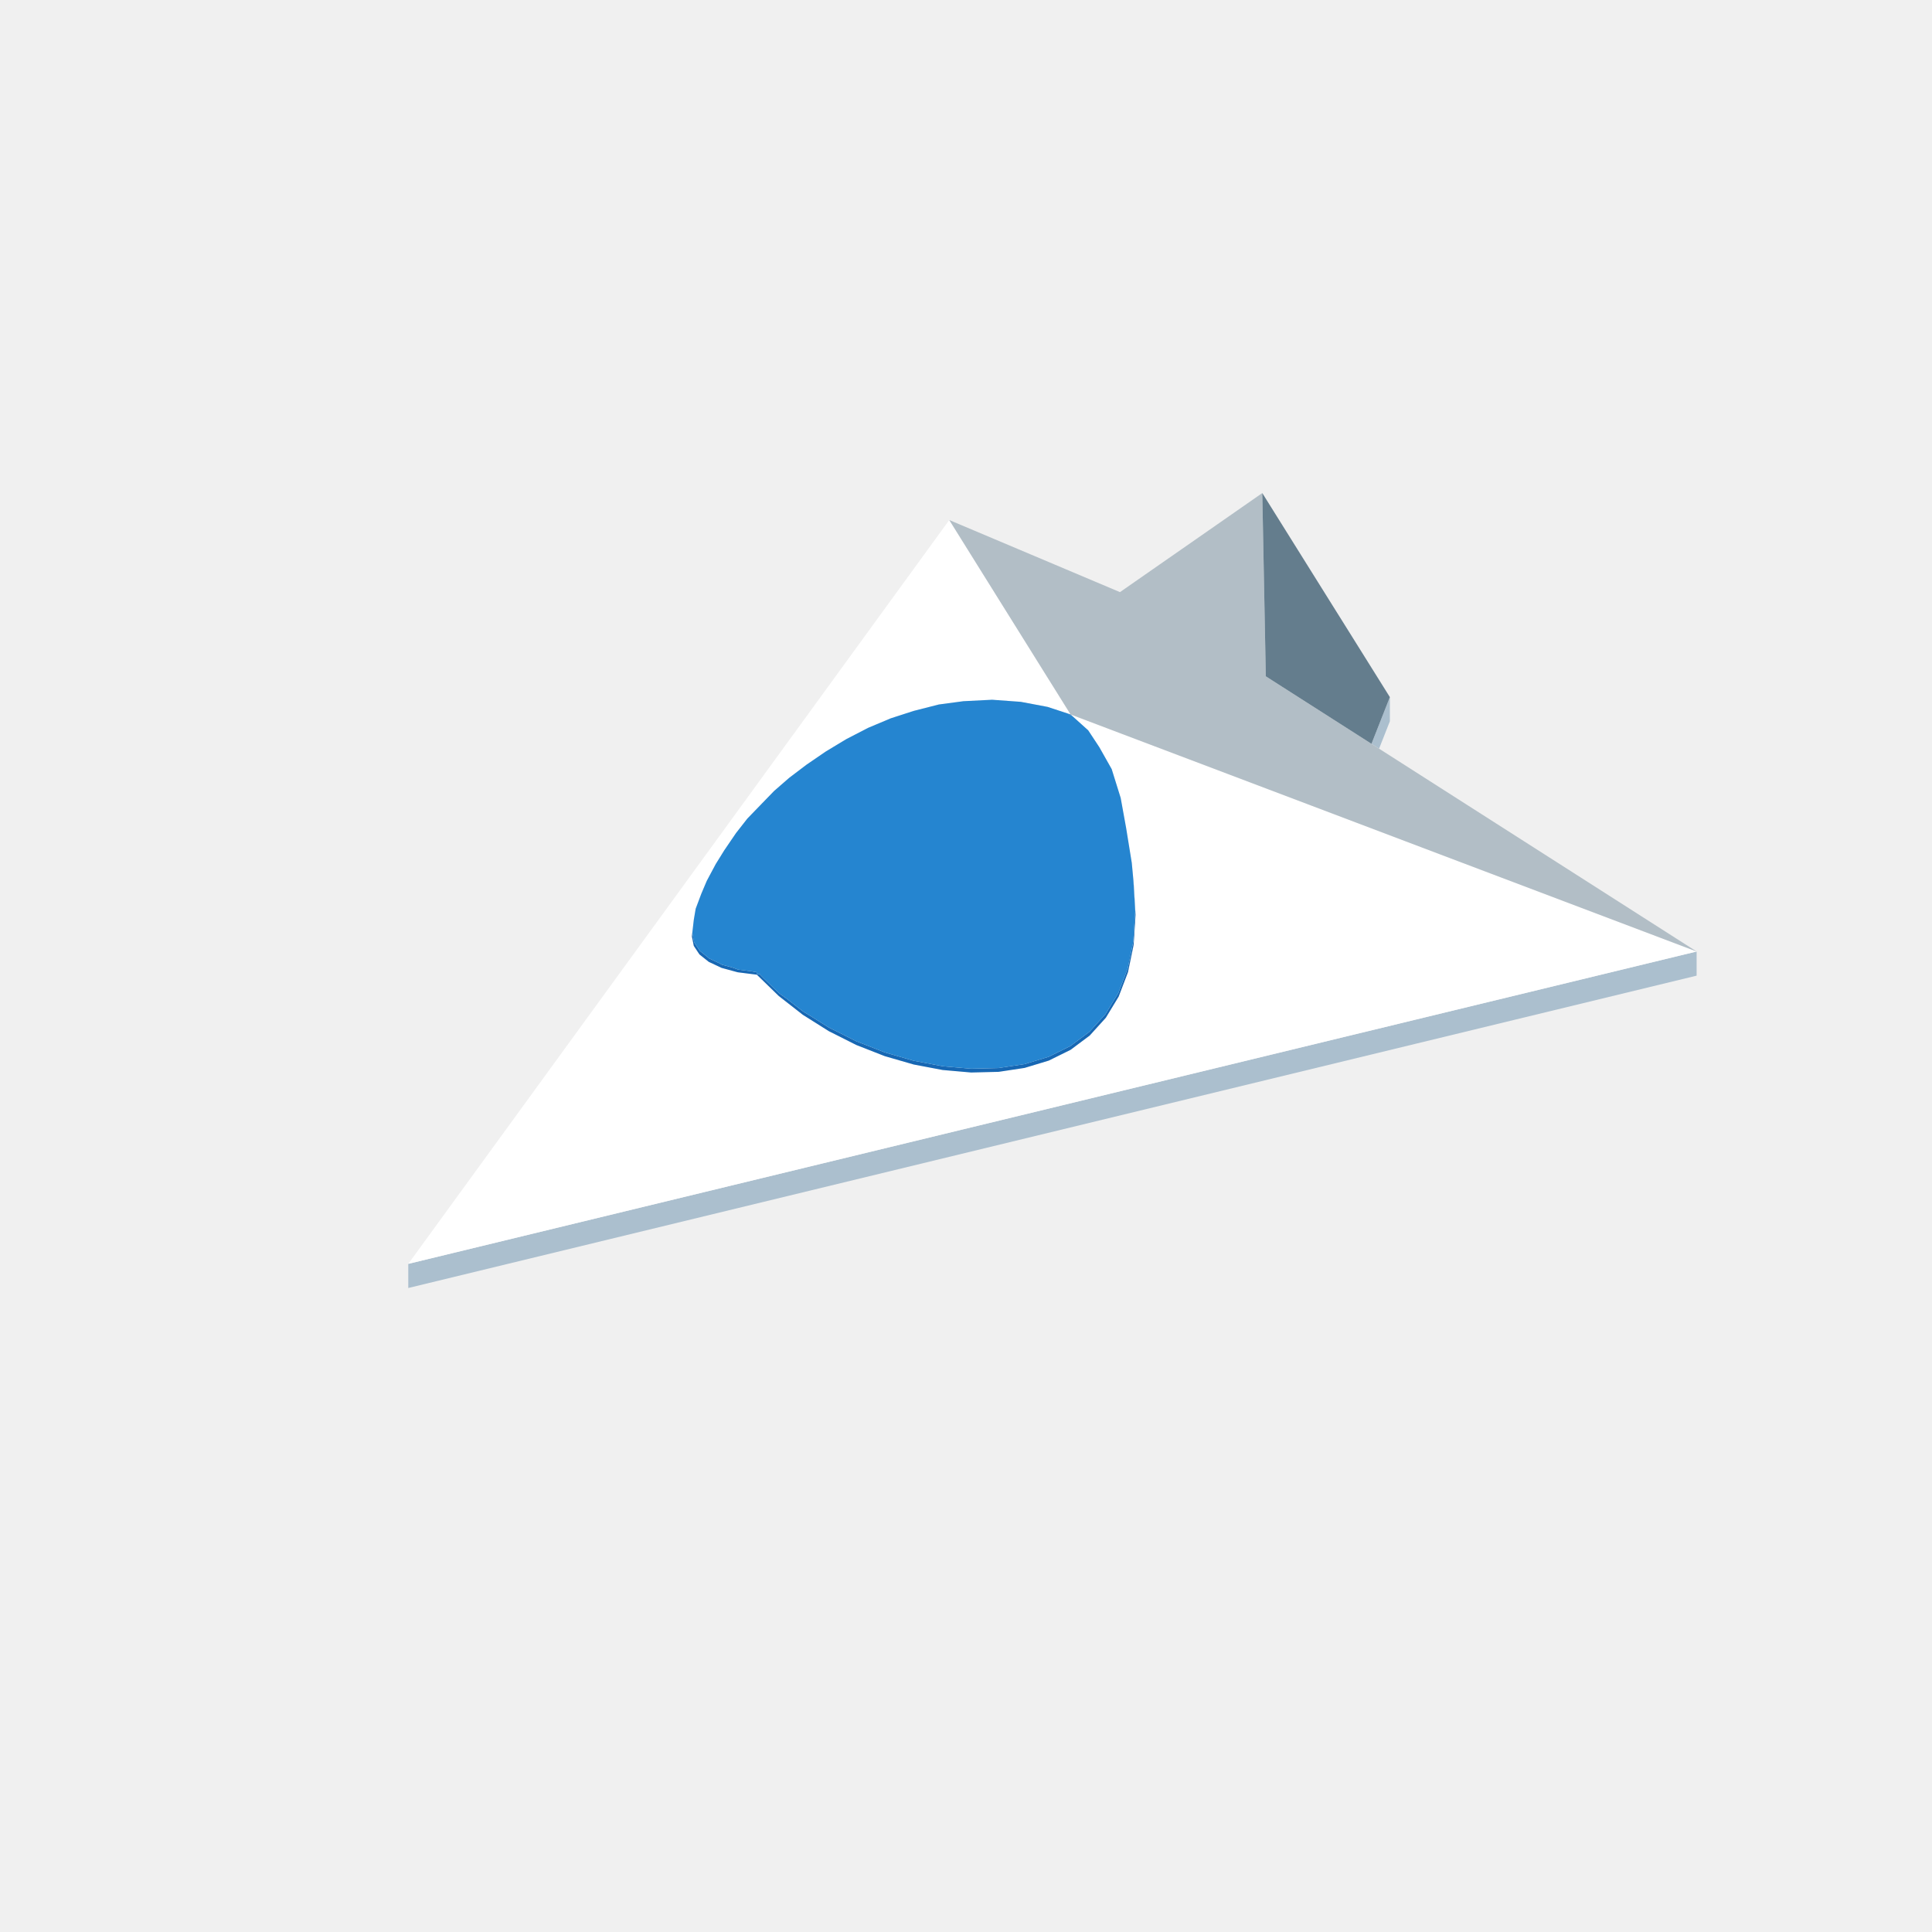
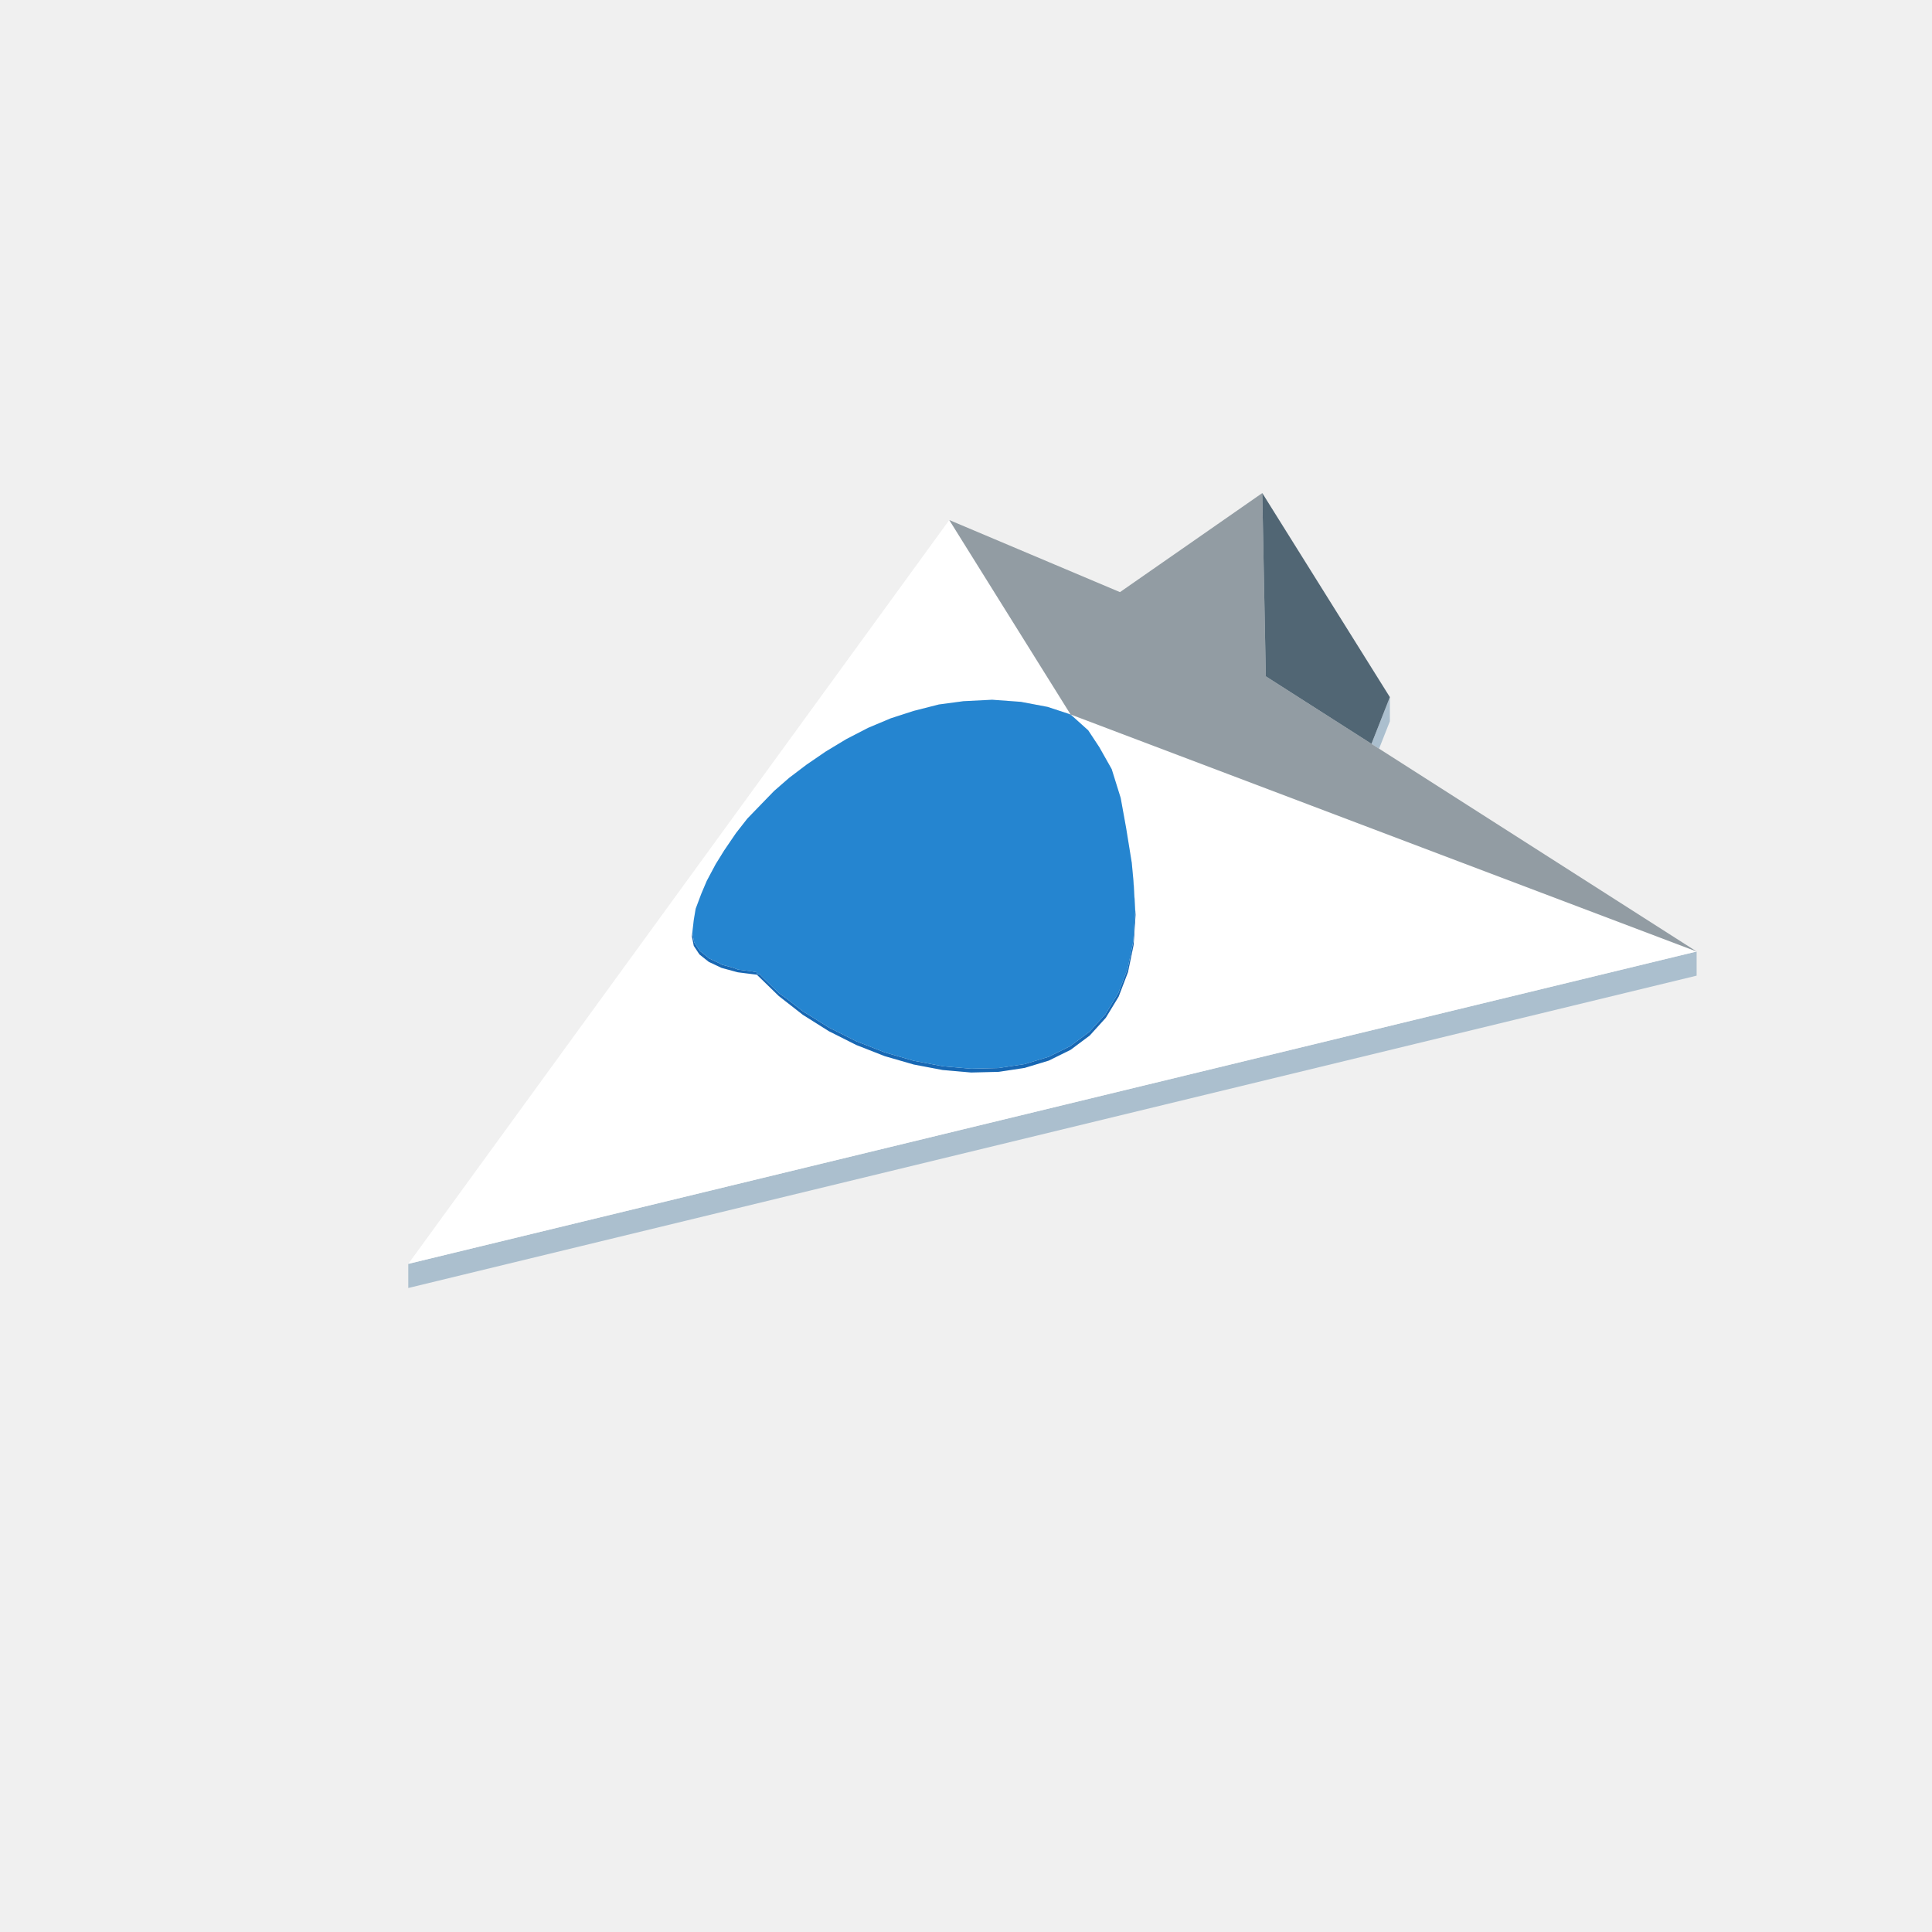
<svg xmlns="http://www.w3.org/2000/svg" width="96" height="96" viewBox="0 0 96 96">
  <path fill="#abbfce" d="M70.325,51.869L20.287,64L20.287,62.8L70.325,50.669L84.304,47.28L84.304,48.48ZM69.062,34.64L69.062,35.84L68.526,37.201L68.258,37.03L68.148,36.96Z" />
  <path fill="#ffffff" d="M53.196,35.5L53.201,35.502L53.225,35.511L53.247,35.519L53.549,35.634L53.554,35.635L53.563,35.639L53.563,35.641L53.564,35.641L53.563,35.639L53.579,35.645L53.726,35.7L53.758,35.713L53.775,35.719L53.845,35.746L53.908,35.77L53.924,35.776L54.122,35.851L54.221,35.888L54.374,35.946L54.482,35.987L54.551,36.013L54.586,36.026L54.594,36.029L54.825,36.117L54.871,36.134L54.931,36.157L55.06,36.206L55.063,36.207L55.069,36.209L55.073,36.211L55.117,36.227L55.239,36.273L55.247,36.276L55.382,36.328L55.649,36.429L55.689,36.444L55.896,36.523L55.958,36.546L56.011,36.566L56.344,36.692L56.414,36.719L56.665,36.814L56.829,36.876L57.41,37.096L57.656,37.189L58.576,37.537L65.168,40.033L70.325,41.986L71.548,42.45L84.304,47.28L81.888,47.866L76.007,49.292L72.204,50.213L70.325,50.669L70.188,50.702L70.091,50.726L69.517,50.865L68.426,51.13L67.478,51.359L67.219,51.422L67.151,51.438L66.974,51.481L66.443,51.61L66.03,51.71L64.778,52.014L64.516,52.077L63.317,52.368L62.205,52.638L61.138,52.896L60.084,53.152L59.015,53.411L57.894,53.683L56.66,53.982L55.173,54.342L52.988,54.872L51.018,55.35L50.657,55.437L49.706,55.668L48.323,56.003L47.79,56.132L47.578,56.184L22.482,62.268L20.287,62.8L20.294,62.791L22.173,60.207L22.336,59.983L22.351,59.963L22.548,59.691L22.551,59.687L22.89,59.221L23.113,58.915L23.127,58.896L23.203,58.791L23.384,58.542L23.778,58.001L23.802,57.968L23.894,57.841L23.92,57.805L24.298,57.285L24.342,57.224L24.38,57.173L24.493,57.017L24.676,56.766L24.982,56.346L25.015,56.3L25.108,56.172L25.297,55.913L25.381,55.797L25.508,55.622L25.776,55.253L25.907,55.073L26.015,54.925L26.034,54.898L26.114,54.789L26.126,54.772L26.191,54.683L26.27,54.574L26.307,54.523L26.531,54.215L26.565,54.169L26.646,54.057L26.7,53.983L26.719,53.957L26.748,53.916L26.772,53.884L27.09,53.446L27.228,53.257L27.356,53.08L27.384,53.042L27.61,52.731L27.667,52.653L27.683,52.631L27.714,52.589L27.737,52.557L27.854,52.396L28.076,52.09L28.113,52.041L28.126,52.022L28.137,52.007L28.382,51.671L28.396,51.651L28.4,51.649L28.397,51.65L28.459,51.564L28.498,51.511L28.551,51.438L28.574,51.406L28.605,51.364L28.631,51.328L28.745,51.171L28.983,50.844L28.988,50.837L28.998,50.824L29.017,50.798L29.025,50.787L29.039,50.767L29.041,50.763L29.066,50.73L29.199,50.546L29.225,50.512L29.349,50.341L29.378,50.3L29.392,50.282L29.448,50.205L29.469,50.176L29.476,50.167L29.575,50.03L29.598,49.998L29.629,49.956L29.663,49.909L29.686,49.877L29.699,49.86L29.701,49.857L29.744,49.797L29.766,49.768L29.799,49.722L29.802,49.718L29.844,49.66L30.018,49.421L30.037,49.395L30.086,49.327L30.088,49.325L30.097,49.313L30.098,49.311L30.201,49.17L30.221,49.142L30.229,49.131L30.269,49.075L30.29,49.047L30.343,48.974L30.393,48.905L30.438,48.843L30.448,48.83L30.491,48.771L30.573,48.658L30.573,48.657L30.605,48.614L30.632,48.577L30.677,48.514L30.694,48.492L30.695,48.489L30.714,48.464L30.748,48.417L30.775,48.38L30.831,48.303L30.84,48.291L30.858,48.266L30.866,48.255L30.872,48.246L30.893,48.218L30.918,48.184L30.923,48.176L31.029,48.03L31.066,47.979L31.119,47.907L31.125,47.898L31.156,47.857L31.156,47.857L31.156,47.856L31.161,47.849L31.216,47.773L31.219,47.772L31.217,47.772L31.254,47.721L31.28,47.685L31.304,47.653L31.315,47.638L31.33,47.617L31.38,47.549L31.41,47.507L31.421,47.492L31.424,47.487L31.438,47.468L31.447,47.456L31.496,47.389L31.528,47.345L31.579,47.274L31.604,47.24L31.668,47.153L31.684,47.13L31.686,47.128L31.688,47.125L31.718,47.083L31.747,47.043L31.786,46.99L31.796,46.977L31.818,46.946L31.82,46.943L31.851,46.901L31.854,46.897L31.869,46.876L31.893,46.843L31.913,46.816L31.925,46.799L31.95,46.764L31.952,46.763L31.951,46.763L31.957,46.755L32.013,46.678L32.032,46.652L32.041,46.64L32.07,46.599L32.072,46.597L32.075,46.593L32.128,46.52L32.16,46.476L32.164,46.47L32.169,46.464L32.223,46.389L32.226,46.385L32.23,46.38L32.255,46.345L32.299,46.284L32.311,46.268L32.332,46.239L32.377,46.178L32.388,46.162L32.389,46.161L32.424,46.113L32.428,46.107L32.446,46.082L32.466,46.055L32.526,45.973L32.53,45.967L32.55,45.94L32.599,45.873L32.616,45.849L32.619,45.844L32.62,45.843L32.655,45.795L32.675,45.768L32.683,45.756L32.687,45.751L32.695,45.741L32.703,45.729L32.706,45.724L32.707,45.724L32.724,45.7L32.735,45.686L32.737,45.682L32.757,45.654L32.779,45.625L32.797,45.6L32.827,45.559L32.837,45.544L32.883,45.482L32.903,45.454L32.908,45.447L32.956,45.382L32.979,45.35L32.983,45.345L32.995,45.327L33.001,45.319L33.009,45.308L33.089,45.199L33.109,45.171L33.122,45.153L33.132,45.139L33.166,45.093L33.166,45.092L33.189,45.061L33.196,45.051L33.197,45.05L33.217,45.023L33.246,44.982L33.26,44.964L33.282,44.933L33.292,44.92L33.302,44.905L33.32,44.88L33.335,44.861L33.34,44.853L33.394,44.779L33.406,44.762L33.431,44.728L33.446,44.708L33.454,44.697L33.459,44.69L33.469,44.676L33.508,44.622L33.52,44.606L33.531,44.591L33.55,44.565L33.56,44.551L33.561,44.55L33.585,44.517L33.594,44.504L33.598,44.498L33.623,44.465L33.635,44.448L33.659,44.414L33.69,44.373L33.691,44.37L33.71,44.345L33.714,44.339L33.717,44.336L33.759,44.277L33.795,44.228L33.795,44.228L33.826,44.185L33.89,44.098L33.899,44.084L33.901,44.083L33.907,44.074L33.915,44.062L33.925,44.048L33.932,44.04L33.935,44.036L33.942,44.026L33.969,43.988L33.995,43.953L34.019,43.92L34.029,43.906L34.043,43.887L34.077,43.84L34.079,43.838L34.121,43.779L34.125,43.775L34.128,43.77L34.133,43.763L34.133,43.763L34.133,43.762L34.155,43.733L34.165,43.719L34.165,43.719L34.165,43.719L34.196,43.677L34.235,43.623L34.252,43.599L34.262,43.585L34.304,43.528L34.304,43.528L34.304,43.528L34.31,43.519L34.315,43.513L34.361,43.45L34.377,43.428L34.378,43.427L34.379,43.425L34.403,43.392L34.408,43.385L34.474,43.295L34.479,43.288L34.502,43.256L34.534,43.212L34.561,43.174L34.565,43.169L34.572,43.159L34.58,43.148L34.583,43.145L34.596,43.126L34.603,43.117L34.624,43.088L34.645,43.059L34.755,42.908L34.758,42.903L34.802,42.843L34.812,42.829L34.815,42.826L34.844,42.786L34.845,42.784L34.846,42.784L34.846,42.783L34.857,42.768L34.862,42.761L34.893,42.718L34.91,42.695L34.936,42.659L34.968,42.614L34.981,42.597L34.998,42.574L35.005,42.564L35.009,42.559L35.019,42.544L35.026,42.535L35.026,42.535L35.05,42.502L35.078,42.464L35.092,42.444L35.118,42.408L35.142,42.375L35.158,42.353L35.158,42.353L35.178,42.326L35.193,42.306L35.218,42.271L35.232,42.251L35.292,42.17L35.296,42.164L35.336,42.108L35.35,42.09L35.351,42.09L35.351,42.089L35.366,42.068L35.456,41.944L35.459,41.94L35.499,41.885L35.499,41.885L35.499,41.885L35.502,41.88L35.506,41.875L35.52,41.856L35.526,41.848L35.545,41.822L35.552,41.812L35.556,41.806L35.561,41.8L35.563,41.796L35.565,41.794L35.578,41.776L35.599,41.748L35.622,41.716L35.626,41.711L35.685,41.629L35.735,41.561L35.765,41.52L35.791,41.483L35.801,41.47L35.805,41.465L35.828,41.432L35.856,41.394L35.862,41.386L35.868,41.377L35.921,41.304L35.94,41.278L35.942,41.276L35.963,41.247L35.966,41.242L36.015,41.175L36.035,41.147L36.039,41.142L36.079,41.088L36.094,41.066L36.112,41.042L36.117,41.036L36.125,41.024L36.149,40.991L36.151,40.989L36.157,40.981L36.157,40.98L36.157,40.98L36.182,40.946L36.184,40.944L36.232,40.877L36.243,40.862L36.247,40.856L36.276,40.817L36.309,40.772L36.339,40.73L36.345,40.722L36.406,40.637L36.415,40.626L36.439,40.592L36.443,40.587L36.454,40.572L36.471,40.548L36.502,40.506L36.521,40.479L36.543,40.45L36.55,40.441L36.557,40.431L36.572,40.409L36.583,40.395L36.596,40.376L36.632,40.327L36.638,40.319L36.699,40.235L36.712,40.217L36.739,40.18L36.775,40.13L36.782,40.12L36.808,40.085L36.824,40.063L36.847,40.031L36.867,40.004L36.872,39.997L36.881,39.985L36.884,39.98L36.886,39.977L36.894,39.967L36.913,39.941L36.956,39.881L36.978,39.852L36.999,39.823L37.027,39.785L37.067,39.729L37.086,39.703L37.099,39.684L37.111,39.668L37.142,39.626L37.19,39.56L37.19,39.56L37.19,39.56L37.216,39.525L37.236,39.496L37.236,39.498L37.237,39.495L37.238,39.493L37.246,39.483L37.273,39.446L37.282,39.433L37.323,39.377L37.371,39.311L37.375,39.305L37.427,39.234L37.441,39.215L37.448,39.205L37.481,39.16L37.511,39.118L37.524,39.101L37.572,39.035L37.573,39.033L37.591,39.009L37.613,38.979L37.63,38.955L37.691,38.87L37.695,38.865L37.73,38.818L37.746,38.795L37.752,38.787L37.755,38.784L37.779,38.75L37.78,38.749L37.818,38.697L37.829,38.682L37.842,38.664L37.854,38.647L37.867,38.629L37.889,38.599L37.901,38.582L37.912,38.567L37.932,38.539L37.934,38.536L37.976,38.48L37.984,38.468L38.052,38.375L38.06,38.363L38.074,38.345L38.105,38.303L38.116,38.287L38.119,38.283L38.132,38.265L38.162,38.224L38.183,38.194L38.217,38.148L38.246,38.107L38.247,38.107L38.251,38.101L38.255,38.096L38.263,38.084L38.34,37.978L38.364,37.945L38.369,37.939L38.397,37.901L38.413,37.878L38.485,37.78L38.501,37.757L38.513,37.741L38.568,37.666L38.595,37.627L38.633,37.575L38.648,37.555L38.694,37.491L38.716,37.462L38.735,37.436L38.746,37.421L38.758,37.404L38.822,37.315L38.88,37.237L38.888,37.225L38.892,37.22L38.896,37.214L38.986,37.09L38.994,37.08L39.047,37.007L39.066,36.981L39.069,36.976L39.08,36.961L39.127,36.896L39.128,36.896L39.128,36.896L39.15,36.864L39.152,36.862L39.18,36.823L39.185,36.816L39.204,36.79L39.227,36.759L39.237,36.745L39.276,36.692L39.398,36.524L39.428,36.483L39.45,36.453L39.454,36.448L39.462,36.437L39.497,36.388L39.507,36.374L39.521,36.355L39.541,36.327L39.573,36.283L39.627,36.209L39.658,36.167L39.707,36.099L39.72,36.082L39.742,36.051L39.763,36.023L39.79,35.985L39.818,35.947L39.829,35.932L39.855,35.896L39.881,35.859L39.891,35.847L39.912,35.817L39.912,35.817L39.912,35.817L39.977,35.727L40.011,35.681L40.037,35.646L40.089,35.574L40.089,35.574L40.089,35.574L40.164,35.471L40.237,35.371L40.298,35.287L40.303,35.28L40.324,35.251L40.325,35.249L40.37,35.187L40.372,35.185L40.386,35.165L40.389,35.161L40.455,35.071L40.478,35.039L40.497,35.013L40.504,35.003L40.572,34.91L40.643,34.812L40.657,34.793L40.7,34.734L40.722,34.704L40.723,34.703L40.726,34.699L40.778,34.627L40.839,34.543L40.865,34.507L40.866,34.506L40.922,34.428L40.941,34.402L41.002,34.319L41.024,34.289L41.047,34.257L41.051,34.252L41.173,34.084L41.184,34.069L41.269,33.952L41.279,33.938L41.286,33.928L41.33,33.868L41.387,33.79L41.4,33.772L41.473,33.672L41.502,33.631L41.507,33.624L41.518,33.609L41.53,33.593L41.654,33.422L41.667,33.404L41.753,33.287L41.81,33.208L41.875,33.118L41.876,33.117L41.888,33.101L41.953,33.011L41.971,32.987L42.013,32.929L42.047,32.882L42.109,32.797L42.111,32.794L42.156,32.732L42.156,32.733L42.157,32.73L42.222,32.641L42.263,32.585L42.325,32.5L42.398,32.4L42.425,32.362L42.493,32.269L42.499,32.26L42.502,32.256L42.549,32.192L42.554,32.185L42.735,31.936L42.846,31.783L42.856,31.77L42.907,31.699L42.923,31.677L42.955,31.634L43.001,31.57L43.051,31.501L43.166,31.344L43.175,31.33L43.205,31.29L43.215,31.276L43.254,31.222L43.293,31.169L43.357,31.081L43.391,31.035L43.407,31.012L43.502,30.882L43.519,30.858L43.623,30.714L43.732,30.566L43.748,30.544L43.799,30.473L43.802,30.468L43.85,30.403L43.871,30.374L43.917,30.311L43.963,30.247L43.984,30.218L43.999,30.198L44.137,30.009L44.158,29.979L44.231,29.88L44.274,29.82L44.289,29.799L44.31,29.77L44.311,29.769L44.311,29.773L44.311,29.768L44.403,29.643L44.51,29.495L44.738,29.182L44.751,29.163L44.753,29.162L44.9,28.959L44.975,28.856L45,28.822L45.029,28.781L45.045,28.76L45.067,28.73L45.078,28.715L45.134,28.637L45.194,28.555L45.286,28.429L45.288,28.426L45.321,28.38L45.382,28.296L45.402,28.269L45.47,28.175L45.511,28.119L45.611,27.982L45.73,27.817L45.741,27.803L45.774,27.757L45.837,27.671L45.851,27.651L46.002,27.444L46.114,27.29L46.161,27.225L46.283,27.057L46.408,26.886L46.438,26.844L46.493,26.77L46.494,26.768L46.551,26.689L46.665,26.532L46.739,26.43L46.798,26.35L46.994,26.08L47.018,26.047L47.169,25.84L47.177,25.854L47.242,25.957L47.321,26.084L47.379,26.177L47.401,26.212L47.511,26.389L47.525,26.411L47.538,26.432L47.539,26.434L47.55,26.452L47.552,26.454L47.591,26.517L47.686,26.669L47.693,26.681L47.711,26.709L47.713,26.713L47.765,26.795L47.813,26.872L47.834,26.906L47.834,26.907L47.843,26.921L47.871,26.966L47.881,26.981L47.974,27.13L47.986,27.15L48.059,27.266L48.151,27.414L48.215,27.517L48.271,27.606L48.295,27.645L48.309,27.667L48.336,27.711L48.361,27.752L48.366,27.759L48.478,27.939L48.486,27.952L48.491,27.96L48.559,28.069L48.56,28.07L48.562,28.073L48.574,28.093L48.66,28.23L48.708,28.307L48.759,28.389L48.763,28.395L48.785,28.43L48.796,28.448L48.809,28.469L48.866,28.56L48.87,28.567L48.943,28.683L48.969,28.725L48.979,28.741L48.98,28.743L48.984,28.75L49.083,28.909L49.086,28.913L49.128,28.98L49.138,28.997L49.174,29.054L49.188,29.076L49.196,29.089L49.203,29.101L49.205,29.103L49.275,29.215L49.294,29.247L49.323,29.292L49.328,29.3L49.402,29.42L49.404,29.423L49.453,29.502L49.518,29.605L49.54,29.64L49.565,29.68L49.566,29.683L49.575,29.696L49.675,29.856L49.708,29.91L49.732,29.948L49.74,29.96L49.747,29.972L49.891,30.202L49.899,30.216L49.913,30.238L49.942,30.284L49.965,30.322L49.969,30.328L49.969,30.329L50.042,30.445L50.095,30.53L50.1,30.537L50.135,30.594L50.155,30.627L50.16,30.635L50.172,30.652L50.177,30.661L50.219,30.728L50.226,30.74L50.23,30.746L50.311,30.877L50.327,30.902L50.332,30.91L50.363,30.96L50.37,30.97L50.377,30.981L50.383,30.991L50.388,31L50.454,31.106L50.527,31.223L50.532,31.231L50.57,31.291L50.572,31.294L50.613,31.36L50.624,31.377L50.65,31.42L50.655,31.427L50.701,31.5L50.744,31.571L50.749,31.578L50.758,31.592L50.771,31.614L50.797,31.655L50.821,31.693L50.828,31.705L50.903,31.825L50.916,31.846L50.933,31.872L50.944,31.89L50.953,31.905L50.958,31.912L50.966,31.926L50.968,31.929L50.986,31.957L50.989,31.963L51.023,32.017L51.047,32.056L51.058,32.073L51.059,32.075L51.06,32.076L51.072,32.096L51.094,32.131L51.097,32.136L51.131,32.191L51.154,32.227L51.162,32.24L51.181,32.27L51.191,32.287L51.2,32.3L51.221,32.335L51.225,32.34L51.259,32.395L51.28,32.429L51.297,32.457L51.353,32.545L51.365,32.565L51.409,32.635L51.432,32.673L51.433,32.674L51.439,32.684L51.481,32.752L51.486,32.759L51.5,32.782L51.503,32.786L51.503,32.786L51.503,32.786L51.517,32.808L51.53,32.83L51.548,32.858L51.557,32.873L51.579,32.908L51.599,32.941L51.666,33.047L51.689,33.084L51.691,33.088L51.709,33.117L51.733,33.156L51.758,33.194L51.762,33.201L51.784,33.236L51.797,33.258L51.817,33.289L51.849,33.341L51.936,33.481L51.939,33.486L51.946,33.496L51.969,33.534L51.972,33.539L51.977,33.547L52.01,33.598L52.017,33.61L52.03,33.631L52.034,33.638L52.063,33.684L52.077,33.706L52.079,33.709L52.089,33.726L52.117,33.771L52.134,33.797L52.171,33.857L52.185,33.88L52.189,33.885L52.206,33.913L52.211,33.921L52.266,34.008L52.288,34.045L52.306,34.073L52.307,34.076L52.339,34.127L52.342,34.13L52.356,34.154L52.368,34.173L52.38,34.191L52.385,34.201L52.406,34.233L52.41,34.24L52.468,34.333L52.474,34.342L52.482,34.356L52.543,34.453L52.568,34.493L52.595,34.537L52.615,34.569L52.629,34.59L52.636,34.602L52.643,34.613L52.65,34.625L52.651,34.626L52.696,34.698L52.734,34.759L52.753,34.789L52.76,34.8L52.777,34.828L52.786,34.843L52.803,34.87L52.809,34.879L52.838,34.925L52.854,34.951L52.856,34.954L52.86,34.961L52.861,34.962L52.878,34.991L52.992,35.173L53.01,35.202L53.017,35.212L53.047,35.262L53.127,35.389L53.191,35.492ZM40.657,37.598L40.657,37.596L40.656,37.598ZM36.583,41.381L36.586,41.375L36.586,41.375ZM37.608,48.432L38.692,49.486L38.799,49.571L39.891,50.424L41.184,51.238L42.549,51.925L43.84,52.431L43.963,52.479L45.402,52.895L46.841,53.168L47.983,53.268L48.255,53.292L49.62,53.259L50.913,53.064L52.112,52.701L53.196,52.166L54.147,51.456L54.948,50.572L55.586,49.52L56.049,48.307L56.33,46.948L56.425,45.461L56.411,45.238L56.33,43.871L56.323,43.791L56.315,43.704L56.237,42.87L56.148,42.324L56.144,42.298L56.139,42.265L56.101,42.032L56.076,41.875L55.992,41.361L55.958,41.148L55.947,41.089L55.942,41.061L55.931,40.997L55.915,40.911L55.91,40.884L55.892,40.781L55.876,40.694L55.834,40.466L55.83,40.44L55.699,39.719L55.692,39.678L55.686,39.648L55.654,39.544L55.596,39.36L55.548,39.207L55.523,39.125L55.483,38.999L55.46,38.925L55.459,38.921L55.355,38.589L55.239,38.215L55.129,38.021L55.056,37.892L55.047,37.876L55.044,37.871L55.002,37.795L54.971,37.74L54.962,37.724L54.91,37.634L54.675,37.217L54.631,37.139L54.623,37.124L54.581,37.061L54.566,37.038L54.516,36.962L54.476,36.902L54.419,36.815L54.363,36.73L54.232,36.531L54.221,36.515L54.072,36.289L54.022,36.245L54.005,36.228L53.977,36.204L53.866,36.103L53.825,36.066L53.801,36.045L53.72,35.972L53.677,35.933L53.657,35.916L53.321,35.613L53.298,35.592L53.287,35.582L53.278,35.574L53.259,35.557L53.203,35.506L53.196,35.5L53.178,35.494L53.177,35.493L53.175,35.493L53.1,35.468L53.082,35.463L53.059,35.455L53.033,35.446L52.997,35.435L52.935,35.414L52.733,35.348L52.574,35.295L52.511,35.275L52.306,35.207L52.225,35.181L52.14,35.153L52.111,35.143L52.055,35.125L52.023,35.119L51.92,35.099L51.893,35.094L51.88,35.092L51.826,35.081L51.813,35.079L51.807,35.078L51.735,35.064L51.732,35.064L51.712,35.06L51.597,35.038L51.593,35.037L51.583,35.036L51.493,35.019L51.411,35.003L51.405,35.002L51.332,34.988L51.18,34.959L51.062,34.937L51.062,34.937L50.991,34.924L50.965,34.919L50.827,34.893L50.749,34.878L50.725,34.874L50.579,34.863L50.551,34.861L50.549,34.861L50.542,34.86L50.458,34.854L50.372,34.848L50.364,34.847L50.316,34.844L50.294,34.842L50.263,34.84L50.247,34.839L50.17,34.833L50.125,34.83L50.127,34.829L50.124,34.83L50.098,34.828L49.975,34.819L49.952,34.818L49.914,34.815L49.838,34.809L49.81,34.807L49.703,34.799L49.7,34.799L49.696,34.799L49.576,34.79L49.542,34.788L49.516,34.786L49.459,34.782L49.435,34.78L49.359,34.774L49.324,34.772L49.299,34.77L49.263,34.772L49.207,34.775L49.152,34.777L49.144,34.778L49.048,34.783L49.036,34.783L48.944,34.788L48.867,34.792L48.828,34.794L48.825,34.794L48.792,34.795L48.695,34.8L48.693,34.8L48.685,34.801L48.678,34.801L48.58,34.806L48.522,34.809L48.498,34.81L48.478,34.811L48.424,34.814L48.336,34.818L48.308,34.82L48.299,34.82L48.298,34.82L48.257,34.822L48.17,34.827L48.093,34.831L48.001,34.835L48.001,34.835L47.99,34.836L47.961,34.837L47.939,34.838L47.934,34.839L47.873,34.842L47.837,34.846L47.827,34.848L47.798,34.852L47.785,34.853L47.703,34.864L47.651,34.871L47.618,34.876L47.557,34.884L47.538,34.886L47.531,34.888L47.524,34.888L47.503,34.891L47.472,34.895L47.417,34.903L47.397,34.905L47.346,34.912L47.328,34.915L47.297,34.919L47.256,34.924L47.165,34.937L47.159,34.937L47.035,34.954L47.005,34.958L46.953,34.965L46.904,34.972L46.869,34.976L46.866,34.977L46.85,34.979L46.784,34.988L46.734,34.994L46.684,35.001L46.664,35.004L46.661,35.004L46.648,35.006L46.639,35.008L46.579,35.024L46.529,35.036L46.481,35.049L46.473,35.051L46.431,35.061L46.377,35.075L46.353,35.081L46.349,35.082L46.321,35.09L46.318,35.09L46.29,35.097L46.281,35.1L46.276,35.101L46.254,35.106L46.248,35.108L46.236,35.111L46.218,35.116L46.204,35.12L46.2,35.12L46.188,35.123L46.058,35.157L45.995,35.173L45.94,35.187L45.93,35.189L45.925,35.191L45.91,35.194L45.904,35.196L45.882,35.202L45.828,35.215L45.801,35.222L45.635,35.265L45.616,35.27L45.529,35.292L45.492,35.301L45.453,35.311L45.431,35.317L45.402,35.324L45.383,35.33L45.335,35.346L45.312,35.353L45.248,35.374L45.241,35.376L45.233,35.379L45.211,35.386L45.135,35.411L45.134,35.411L45.079,35.428L45.054,35.437L45.029,35.444L44.934,35.475L44.784,35.524L44.772,35.528L44.682,35.557L44.673,35.56L44.665,35.562L44.663,35.563L44.658,35.564L44.633,35.573L44.629,35.574L44.605,35.582L44.6,35.583L44.549,35.6L44.492,35.618L44.444,35.634L44.436,35.636L44.38,35.654L44.356,35.662L44.342,35.667L44.324,35.672L44.31,35.677L44.261,35.693L44.238,35.703L44.199,35.719L44.188,35.723L44.155,35.737L44.128,35.749L44.065,35.776L44.051,35.781L43.981,35.811L43.963,35.818L43.933,35.831L43.857,35.863L43.84,35.87L43.831,35.874L43.75,35.908L43.742,35.911L43.742,35.911L43.742,35.912L43.638,35.955L43.636,35.956L43.633,35.957L43.633,35.957L43.633,35.957L43.605,35.969L43.565,35.986L43.525,36.003L43.492,36.017L43.489,36.018L43.465,36.028L43.443,36.037L43.41,36.051L43.404,36.053L43.39,36.059L43.387,36.061L43.34,36.081L43.296,36.099L43.293,36.1L43.289,36.102L43.233,36.126L43.144,36.163L43.139,36.165L43.05,36.211L42.992,36.241L42.978,36.248L42.917,36.28L42.91,36.283L42.91,36.283L42.899,36.289L42.831,36.324L42.814,36.333L42.739,36.372L42.677,36.404L42.667,36.409L42.663,36.411L42.662,36.411L42.636,36.425L42.537,36.476L42.518,36.486L42.488,36.501L42.476,36.507L42.419,36.537L42.419,36.537L42.416,36.538L42.347,36.574L42.304,36.596L42.278,36.61L42.269,36.614L42.225,36.637L42.176,36.662L42.168,36.667L42.124,36.689L42.077,36.714L42.07,36.717L42.058,36.723L42.058,36.723L42.058,36.723L42.055,36.725L42.047,36.73L42.039,36.734L41.96,36.782L41.875,36.834L41.839,36.856L41.823,36.865L41.802,36.877L41.79,36.885L41.781,36.89L41.781,36.891L41.763,36.901L41.651,36.969L41.609,36.994L41.606,36.996L41.602,36.998L41.591,37.005L41.549,37.03L41.529,37.043L41.52,37.048L41.501,37.06L41.501,37.059L41.5,37.06L41.499,37.061L41.468,37.08L41.441,37.096L41.418,37.109L41.406,37.117L41.372,37.138L41.368,37.14L41.331,37.162L41.325,37.166L41.303,37.179L41.29,37.187L41.256,37.208L41.23,37.224L41.187,37.25L41.183,37.252L41.048,37.333L41.043,37.336L41.029,37.344L41.02,37.351L41.01,37.358L40.912,37.425L40.902,37.432L40.897,37.435L40.838,37.475L40.833,37.479L40.805,37.498L40.794,37.506L40.77,37.522L40.762,37.528L40.695,37.574L40.658,37.599L40.657,37.598L40.657,37.599L40.653,37.602L40.641,37.611L40.618,37.626L40.547,37.674L40.508,37.701L40.489,37.715L40.479,37.721L40.451,37.74L40.444,37.745L40.353,37.807L40.338,37.818L40.299,37.844L40.24,37.885L40.216,37.901L40.176,37.929L40.078,37.995L40.076,37.996L40.077,37.996L40.052,38.015L40.02,38.039L40.002,38.053L39.98,38.069L39.967,38.08L39.94,38.1L39.892,38.136L39.88,38.145L39.862,38.159L39.855,38.164L39.846,38.171L39.811,38.197L39.806,38.201L39.76,38.236L39.75,38.244L39.64,38.327L39.636,38.33L39.58,38.373L39.558,38.389L39.556,38.391L39.456,38.467L39.42,38.494L39.417,38.496L39.321,38.569L39.311,38.577L39.297,38.587L39.286,38.596L39.274,38.605L39.233,38.636L39.228,38.64L39.225,38.642L39.224,38.642L39.218,38.647L39.21,38.654L39.185,38.676L39.163,38.695L39.141,38.714L39.127,38.726L39.082,38.766L39.042,38.8L38.952,38.879L38.945,38.885L38.918,38.908L38.862,38.957L38.821,38.993L38.778,39.029L38.758,39.047L38.744,39.059L38.734,39.068L38.713,39.086L38.71,39.089L38.705,39.093L38.685,39.111L38.673,39.121L38.613,39.173L38.605,39.18L38.568,39.212L38.526,39.249L38.496,39.275L38.494,39.277L38.476,39.292L38.475,39.293L38.471,39.297L38.464,39.303L38.435,39.333L38.283,39.49L38.269,39.504L38.255,39.519L38.249,39.525L38.236,39.539L38.227,39.547L38.185,39.59L38.179,39.597L38.173,39.603L38.151,39.626L38.122,39.656L38.106,39.673L38.103,39.675L38.084,39.695L38.051,39.729L38.013,39.768L38.01,39.771L37.999,39.783L37.964,39.819L37.959,39.824L37.922,39.863L37.907,39.877L37.883,39.902L37.854,39.933L37.824,39.964L37.822,39.965L37.802,39.986L37.788,40.001L37.787,40.002L37.758,40.032L37.749,40.041L37.652,40.141L37.623,40.171L37.553,40.243L37.538,40.259L37.453,40.347L37.431,40.369L37.415,40.386L37.402,40.4L37.394,40.408L37.37,40.432L37.358,40.445L37.348,40.455L37.343,40.46L37.32,40.484L37.259,40.547L37.218,40.59L37.217,40.59L37.212,40.596L37.197,40.611L37.19,40.618L37.135,40.675L37.101,40.719L37.089,40.735L37.07,40.758L37.061,40.77L37.049,40.786L37.04,40.796L37.029,40.81L37.003,40.844L36.971,40.884L36.967,40.89L36.925,40.944L36.842,41.05L36.813,41.086L36.808,41.093L36.719,41.206L36.714,41.213L36.709,41.219L36.693,41.239L36.643,41.303L36.633,41.317L36.623,41.329L36.587,41.375L36.583,41.381L36.583,41.38L36.581,41.382L36.581,41.383L36.579,41.385L36.569,41.401L36.532,41.455L36.516,41.479L36.5,41.502L36.478,41.533L36.473,41.541L36.434,41.599L36.432,41.602L36.432,41.602L36.425,41.611L36.388,41.666L36.388,41.666L36.388,41.666L36.369,41.694L36.366,41.695L36.363,41.696L36.366,41.695L36.368,41.694L36.358,41.711L36.319,41.767L36.264,41.847L36.243,41.878L36.234,41.892L36.095,42.095L36.085,42.11L36.055,42.154L36.05,42.162L36.034,42.185L36.015,42.212L36.011,42.218L36.005,42.228L35.993,42.244L35.979,42.267L35.964,42.291L35.926,42.353L35.919,42.364L35.749,42.638L35.565,42.934L35.445,43.16L35.417,43.212L35.379,43.284L35.34,43.355L35.306,43.419L35.18,43.656L35.137,43.736L35.118,43.773L35.082,43.857L35.024,43.995L35.011,44.024L34.957,44.152L34.922,44.233L34.846,44.414L34.824,44.474L34.712,44.77L34.707,44.783L34.647,44.944L34.567,45.156L34.558,45.211L34.511,45.484L34.507,45.508L34.474,45.709L34.463,45.799L34.437,46.031L34.426,46.121L34.379,46.531L34.474,47L34.755,47.425L35.218,47.794L35.856,48.094L36.657,48.312ZM33.289,46.08L33.288,46.08L33.286,46.083ZM33.289,46.08L33.29,46.079L33.289,46.08ZM46.903,34.94L46.902,34.941L46.904,34.941ZM46.904,34.939L46.903,34.94L46.903,34.94ZM43.364,35.747L43.36,35.75L43.36,35.75ZM43.37,35.744L43.369,35.744L43.364,35.747Z" />
  <path fill="#1767b3" d="M53.112,35.493L53.107,35.483L53.089,35.468L53.033,35.446L53.1,35.468L53.196,35.5L53.321,35.613L53.249,35.561L53.212,35.544L53.187,35.537L53.151,35.514L53.112,35.494ZM48.504,53.097L49.282,53.079L49.613,53.071L49.848,53.035L50.905,52.876L51.118,52.812L52.102,52.514L52.291,52.42L53.184,51.979L53.349,51.856L54.134,51.27L54.795,50.541L54.934,50.388L55.459,49.52L55.57,49.338L55.951,48.34L56.033,48.127L56.264,47.011L56.314,46.772L56.33,46.515L56.408,45.289L56.393,45.028L56.315,43.704L56.33,43.871L56.425,45.461L56.33,46.948L56.049,48.307L55.586,49.52L54.948,50.572L54.147,51.456L53.196,52.166L52.343,52.587L52.112,52.701L51.174,52.985L50.913,53.064L49.908,53.216L49.62,53.259L48.255,53.292L47.983,53.268L46.841,53.168L45.402,52.895L43.963,52.479L42.549,51.925L41.184,51.238L39.891,50.424L38.799,49.571L38.692,49.486L37.608,48.432L36.657,48.312L35.856,48.094L35.218,47.794L34.755,47.425L34.474,47L34.379,46.531L34.399,46.356L34.474,46.725L34.495,46.826L34.712,47.153L34.778,47.253L35.124,47.528L35.218,47.606L35.243,47.627L35.701,47.843L35.88,47.938L36.441,48.09L36.679,48.18L37.354,48.265L37.517,48.297L37.582,48.302L37.586,48.31L37.609,48.358L37.629,48.4L37.749,48.399L37.789,48.454L37.939,48.603L38.585,49.231L38.708,49.352L39.065,49.605L39.891,50.25L39.905,50.261L40.264,50.477L41.184,51.056L41.194,51.063L41.536,51.231L42.549,51.74L42.555,51.743L42.878,51.867L43.966,52.294L44.27,52.381L45.402,52.709L45.689,52.762L46.838,52.98L47.109,53.004L48.25,53.103Z" />
  <path fill="#2585d0" d="M56.314,46.772L56.313,46.771L56.313,46.772ZM56.033,48.127L56.033,48.127L56.032,48.128ZM55.57,49.338L55.57,49.337L55.57,49.338ZM53.107,35.483L53.112,35.493L53.112,35.494L53.151,35.514L53.187,35.537L53.212,35.544L53.249,35.561L53.321,35.613L54.072,36.289L54.623,37.124L55.239,38.215L55.686,39.648L55.937,41.032L55.958,41.148L56.237,42.87L56.315,43.704L56.393,45.028L56.408,45.289L56.33,46.515L56.314,46.772L56.264,47.011L56.033,48.127L55.951,48.34L55.57,49.338L55.459,49.52L54.934,50.388L54.795,50.541L54.134,51.27L54.131,51.272L53.349,51.856L53.184,51.979L52.291,52.42L52.102,52.514L51.118,52.812L50.905,52.876L49.848,53.035L49.613,53.071L49.282,53.079L48.504,53.097L48.25,53.103L47.109,53.004L46.838,52.98L45.689,52.762L45.402,52.709L44.27,52.381L43.966,52.294L42.878,51.867L42.555,51.743L42.549,51.74L41.536,51.231L41.194,51.063L41.184,51.056L40.264,50.477L39.905,50.261L39.891,50.25L39.065,49.605L38.708,49.352L38.585,49.231L37.939,48.603L37.789,48.454L37.749,48.399L37.629,48.4L37.609,48.358L37.586,48.31L37.582,48.302L37.517,48.297L37.354,48.265L36.679,48.18L36.441,48.09L35.88,47.938L35.701,47.843L35.243,47.627L35.124,47.528L34.778,47.253L34.712,47.153L34.495,46.826L34.474,46.725L34.399,46.356L34.474,45.709L34.567,45.156L34.712,44.77L34.846,44.414L34.955,44.156L35.118,43.773L35.137,43.736L35.34,43.355L35.565,42.934L35.749,42.638L35.993,42.244L36.005,42.228L36.264,41.847L36.579,41.385L36.581,41.383L36.581,41.382L36.583,41.38L36.583,41.381L36.842,41.05L37.135,40.675L37.348,40.455L37.538,40.259L37.883,39.902L38.013,39.768L38.151,39.626L38.255,39.519L38.464,39.303L39.218,38.647L40.078,37.995L40.657,37.599L41.029,37.344L41.048,37.333L41.549,37.03L42.047,36.73L42.055,36.725L42.518,36.486L42.978,36.248L43.139,36.165L43.565,35.986L44.261,35.693L45.402,35.324L46.648,35.006L47.873,34.842L49.299,34.77L50.725,34.874L51.712,35.06L52.055,35.125L53.033,35.446L53.089,35.468Z" />
-   <path fill="#b2bec6" d="M53.225,35.511L53.196,35.5L53.191,35.492L53.127,35.389L53.017,35.212L53.01,35.202L52.86,34.961L52.651,34.626L52.38,34.191L52.034,33.638L51.599,32.941L51.058,32.073L50.388,31L49.566,29.683L48.559,28.069L47.321,26.084L47.169,25.84L47.4,25.938L49.416,26.789L51.256,27.566L52.935,28.275L54.462,28.92L55.651,29.422L57.771,27.946L58.736,27.275L62.722,24.5L62.807,28.886L62.898,33.606L63.212,33.807L65.756,35.432L84.304,47.28L71.548,42.45L65.168,40.033L58.576,37.537L57.31,37.058L56.584,36.783L55.073,36.211L54.871,36.134L53.726,35.7L53.579,35.645Z" />
-   <path fill="#647d8d" d="M62.722,24.5L65.67,29.215L66.29,30.207L66.61,30.718L67.816,32.647L69.062,34.64L68.636,35.722L68.148,36.96L66.29,35.773L65.756,35.432L64.876,34.87L63.212,33.807L62.898,33.606L62.807,28.886Z" />
+   <path fill="#929ca3" d="M53.225,35.511L53.196,35.5L53.191,35.492L53.127,35.389L53.017,35.212L53.01,35.202L52.86,34.961L52.651,34.626L52.38,34.191L52.034,33.638L51.599,32.941L51.058,32.073L50.388,31L49.566,29.683L48.559,28.069L47.321,26.084L47.169,25.84L47.4,25.938L49.416,26.789L51.256,27.566L52.935,28.275L54.462,28.92L55.651,29.422L57.771,27.946L58.736,27.275L62.722,24.5L62.807,28.886L62.898,33.606L63.212,33.807L65.756,35.432L84.304,47.28L71.548,42.45L65.168,40.033L58.576,37.537L57.31,37.058L56.584,36.783L55.073,36.211L54.871,36.134L53.726,35.7L53.579,35.645Z" />
+   <path fill="#516674" d="M62.722,24.5L65.67,29.215L66.29,30.207L66.61,30.718L67.816,32.647L69.062,34.64L68.636,35.722L68.148,36.96L66.29,35.773L65.756,35.432L64.876,34.87L63.212,33.807L62.898,33.606L62.807,28.886Z" />
</svg>
